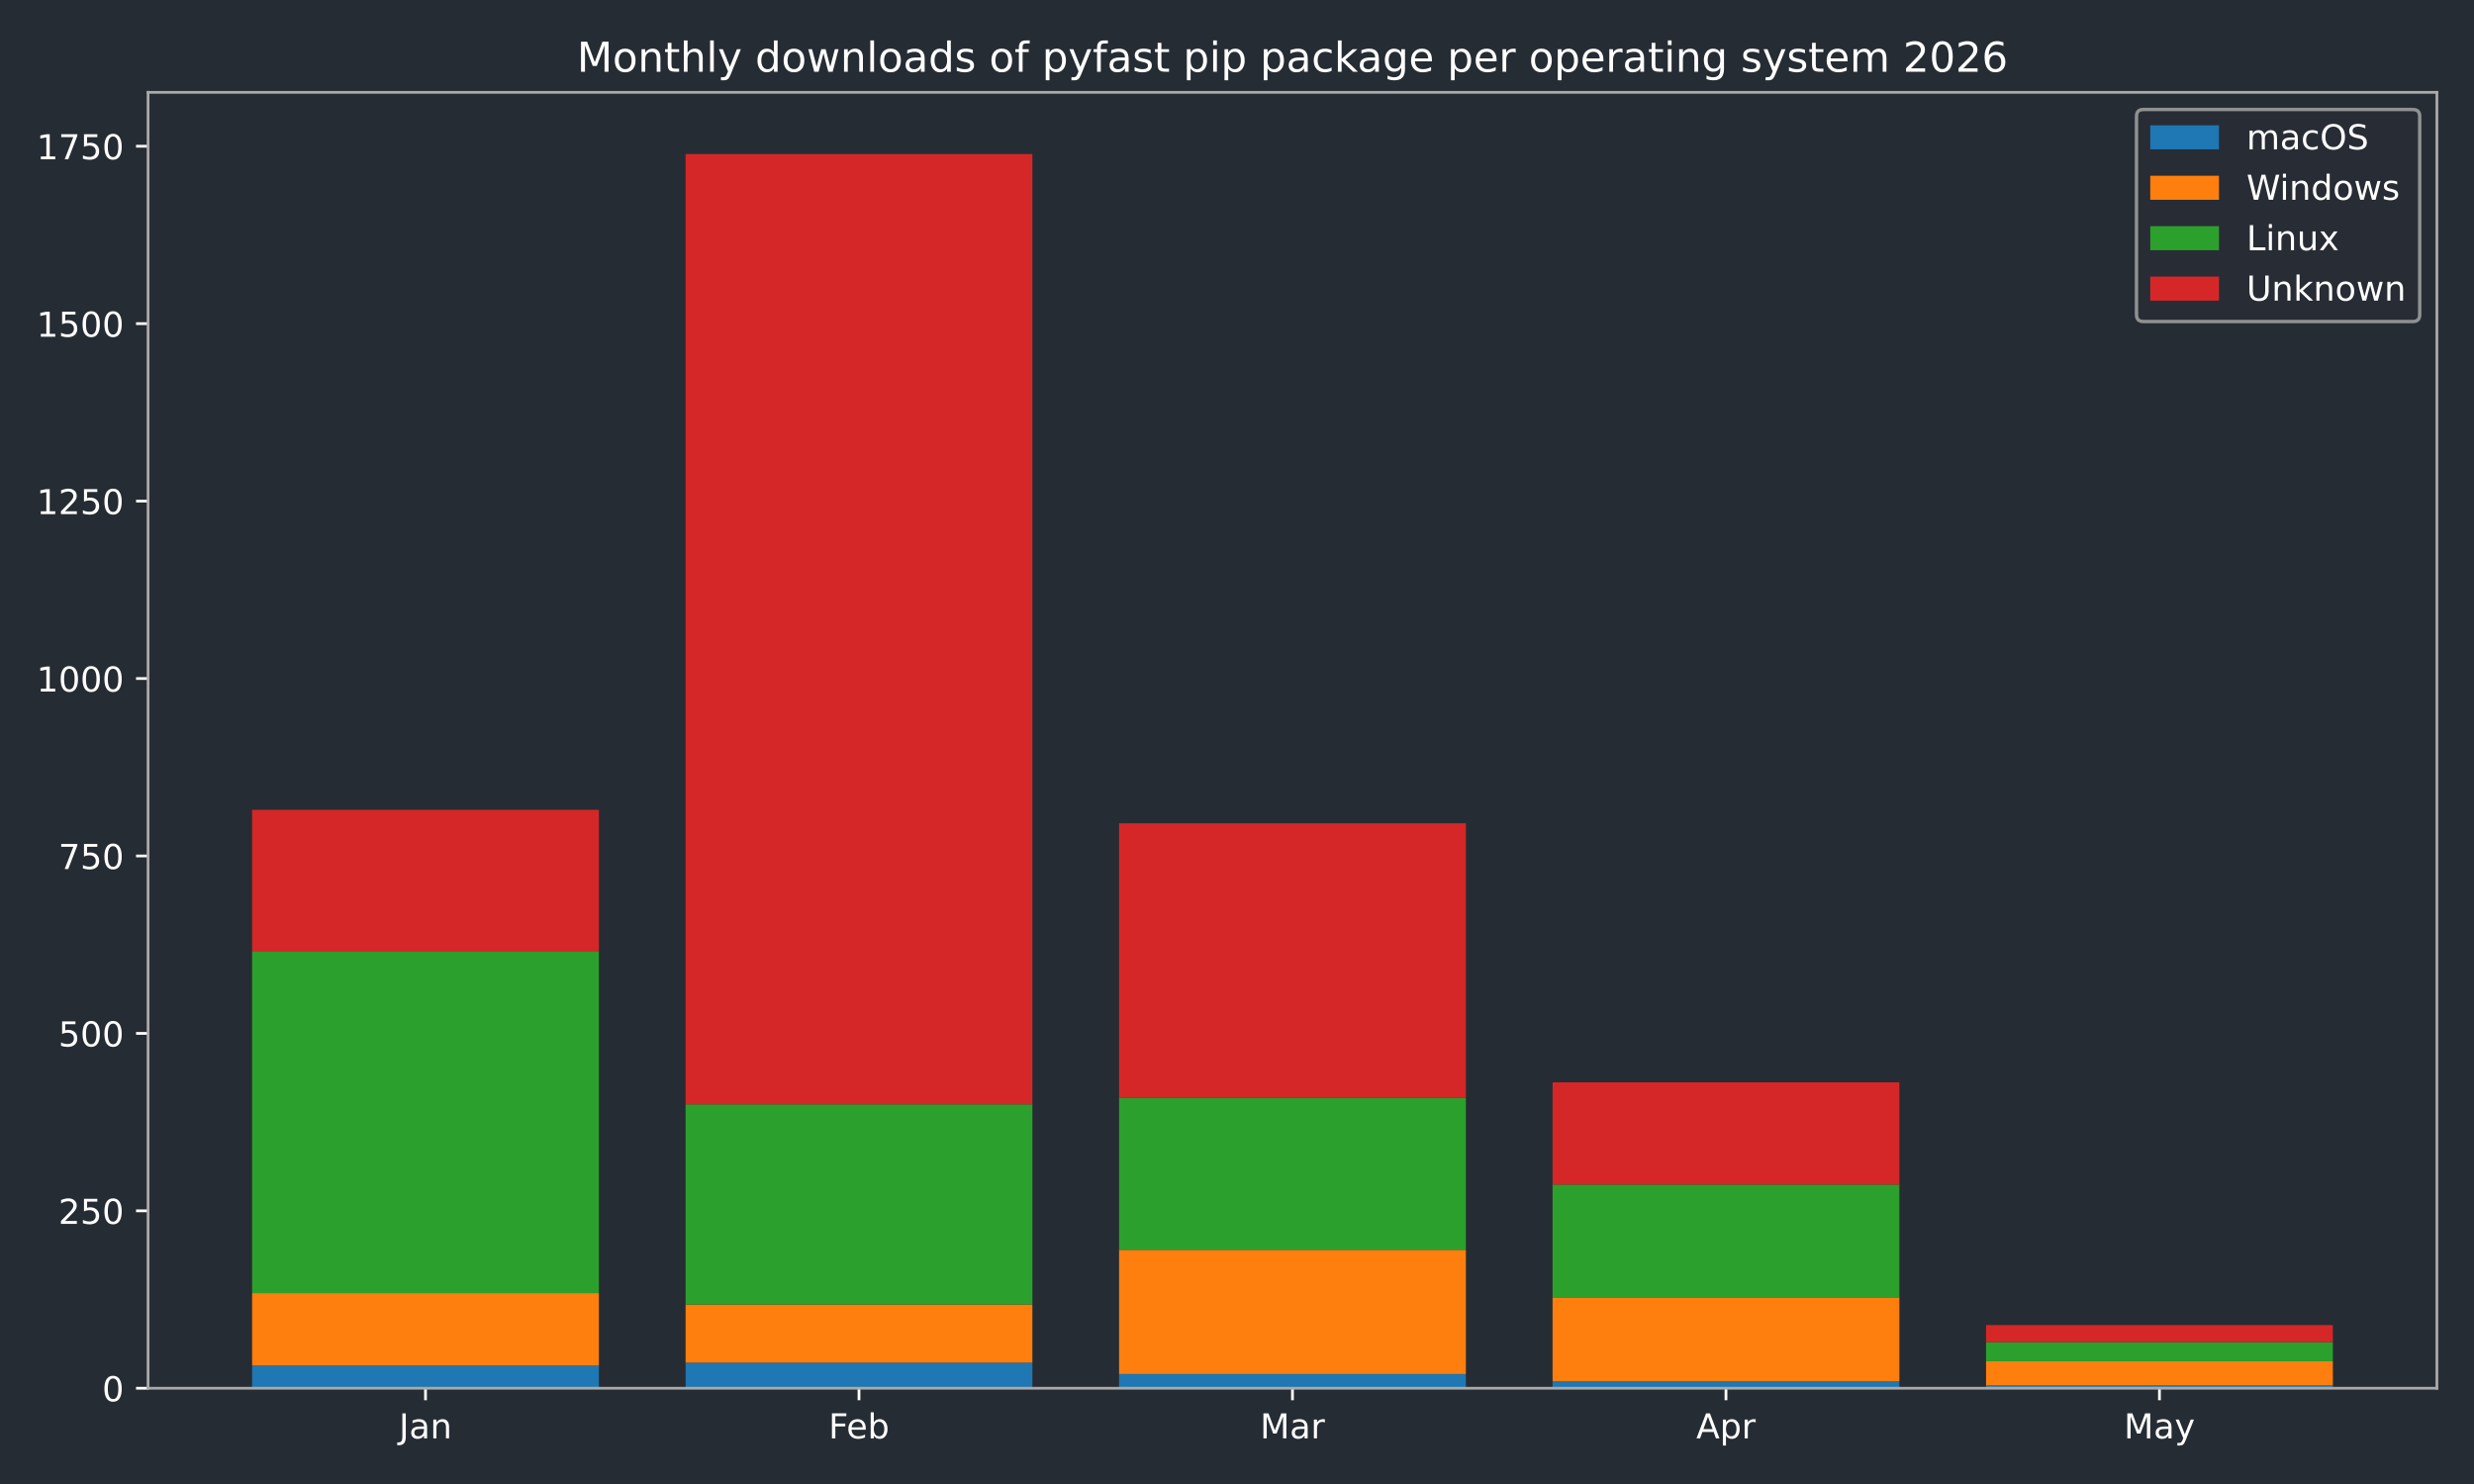
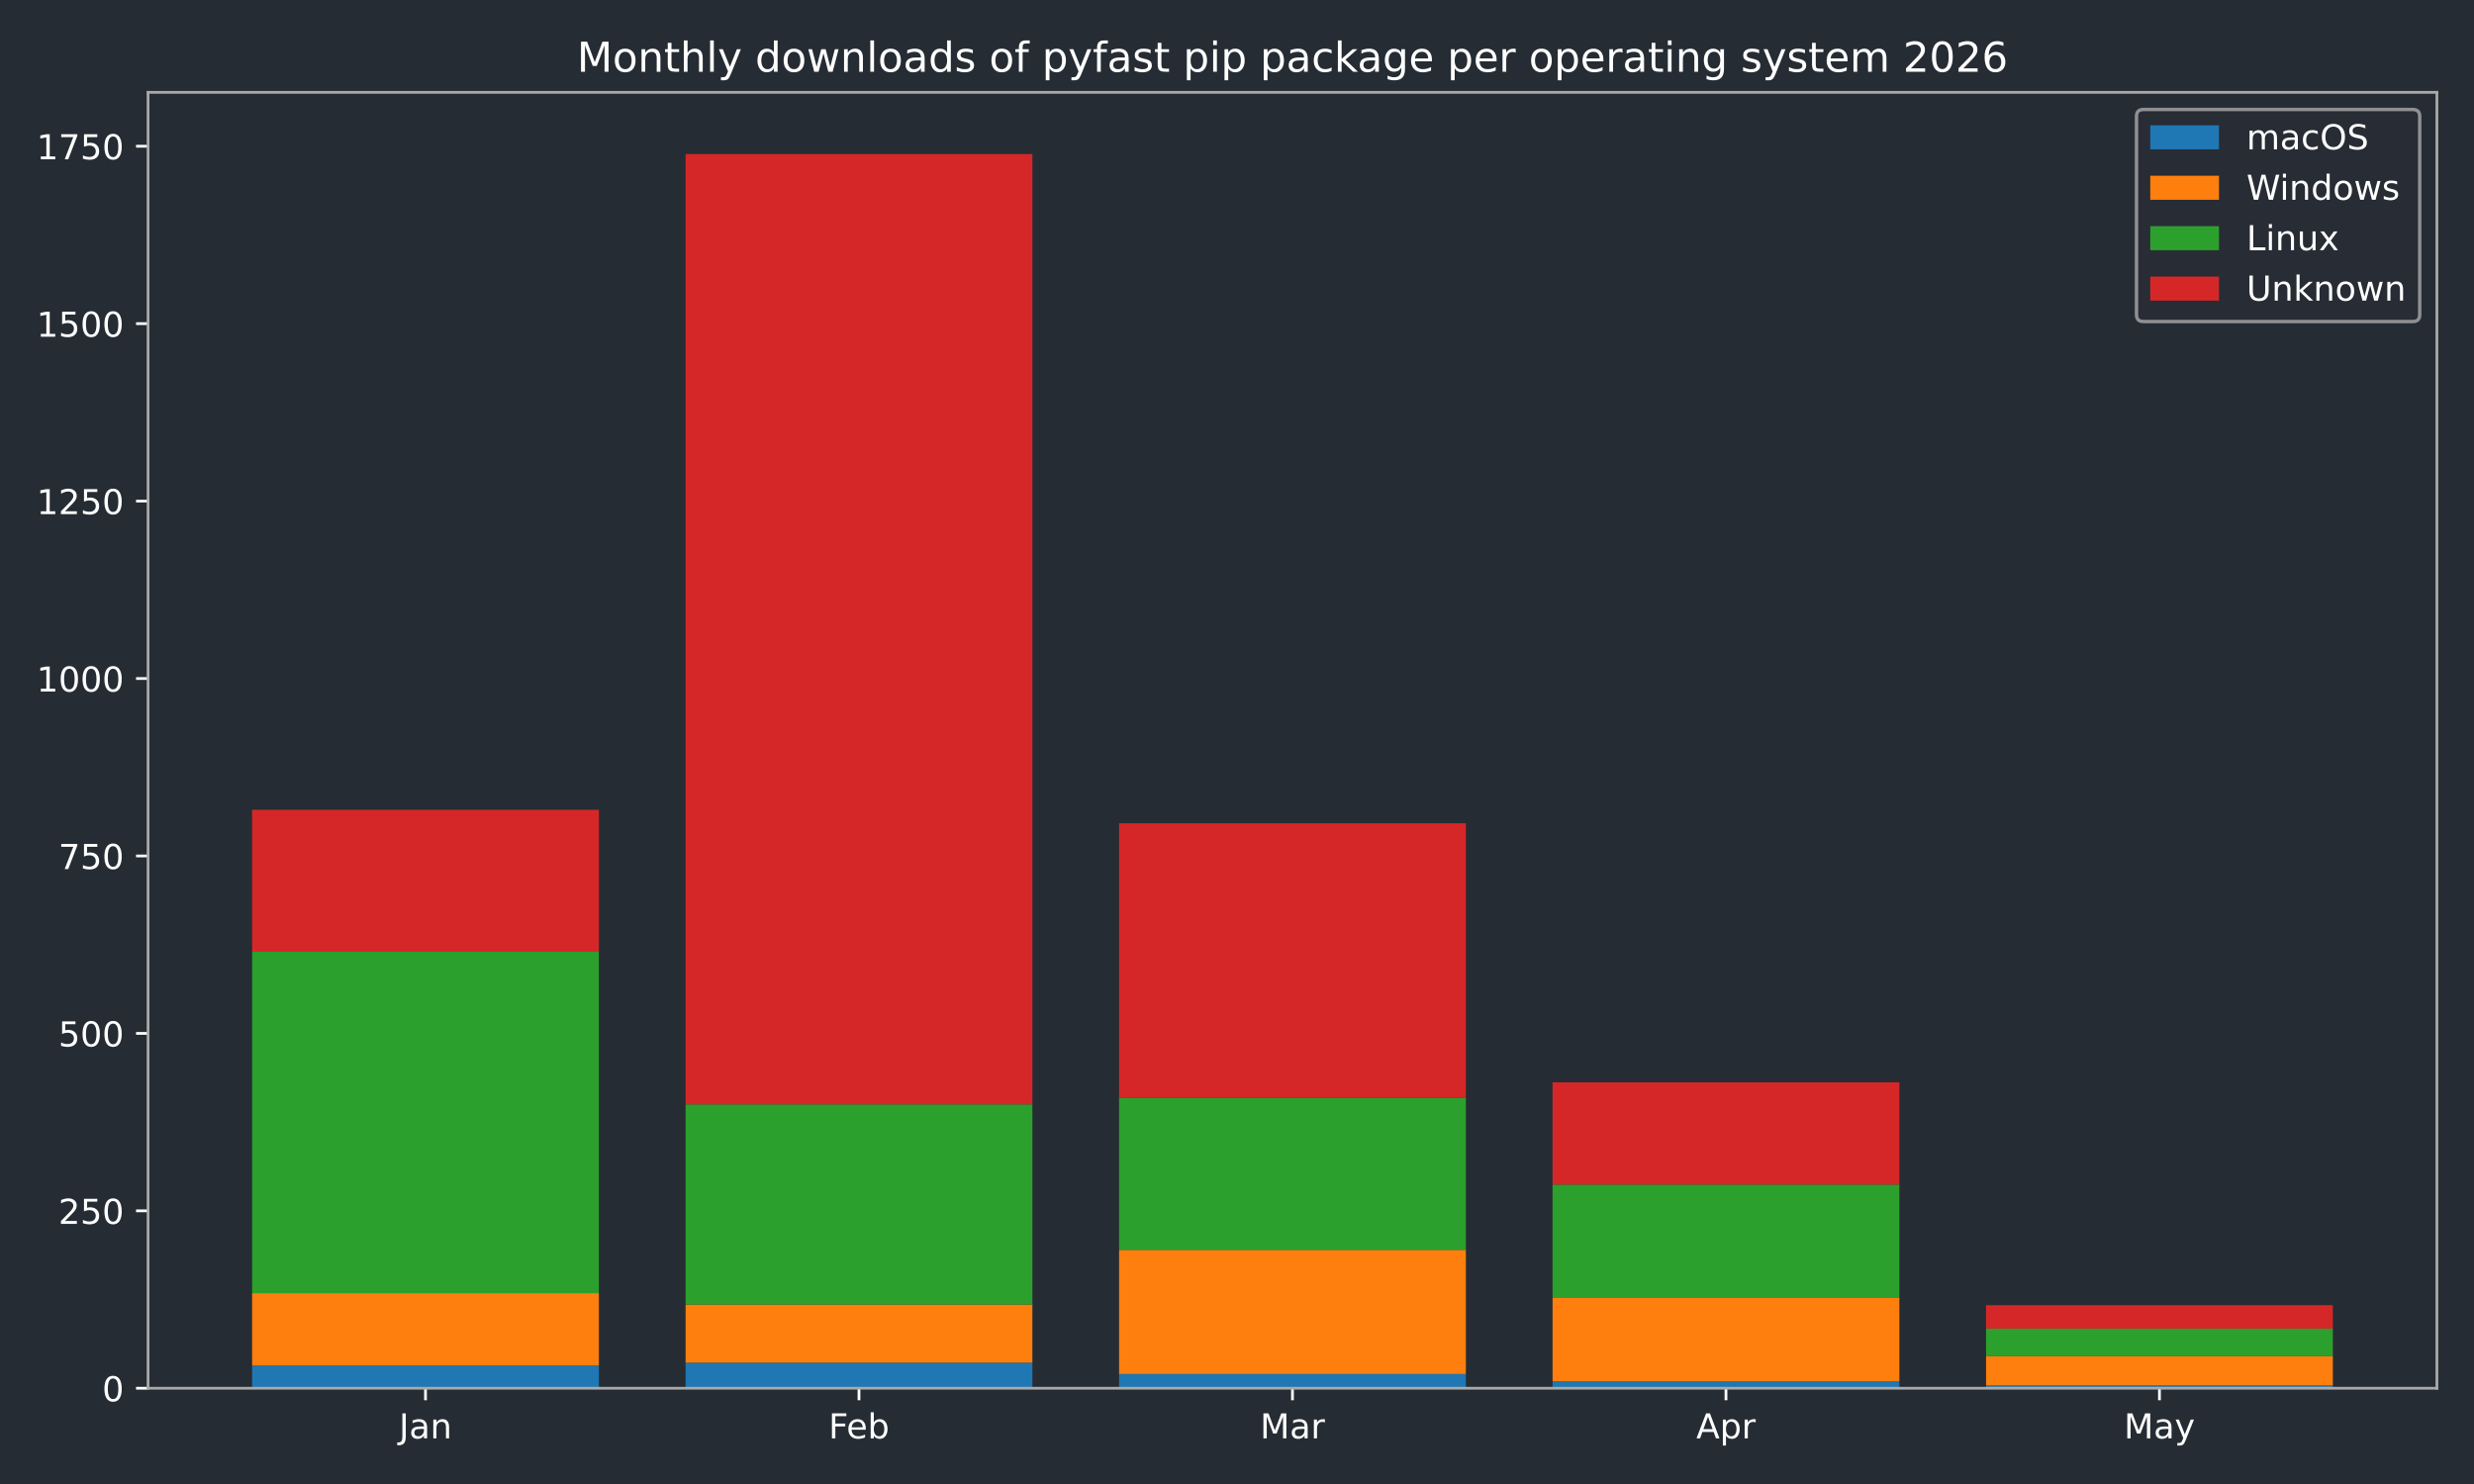
<svg xmlns="http://www.w3.org/2000/svg" xmlns:xlink="http://www.w3.org/1999/xlink" width="720pt" height="432pt" viewBox="0 0 720 432" version="1.1">
  <defs>
    <style type="text/css">*{stroke-linejoin: round; stroke-linecap: butt}</style>
  </defs>
  <g id="figure_1">
    <g id="patch_1">
      <path d="M 0 432  L 720 432  L 720 0  L 0 0  z " style="fill: #262c33" />
    </g>
    <g id="axes_1">
      <g id="patch_2">
        <path d="M 43.09 404.12  L 709.2 404.12  L 709.2 26.88  L 43.09 26.88  z " style="fill: #262c33" />
      </g>
      <g id="patch_3">
-         <path d="M 73.368 404.12  L 174.293 404.12  L 174.293 397.509  L 73.368 397.509  z " clip-path="url(#p6157ce2c75)" style="fill: #1f77b4" />
+         <path d="M 73.368 404.12  L 174.293 404.12  L 174.293 397.509  L 73.368 397.509  z " clip-path="url(#p2e9dd5f248)" style="fill: #1f77b4" />
      </g>
      <g id="patch_4">
-         <path d="M 199.525 404.12  L 300.451 404.12  L 300.451 396.682  L 199.525 396.682  z " clip-path="url(#p6157ce2c75)" style="fill: #1f77b4" />
+         <path d="M 199.525 404.12  L 300.451 404.12  L 300.451 396.682  L 199.525 396.682  z " clip-path="url(#p2e9dd5f248)" style="fill: #1f77b4" />
      </g>
      <g id="patch_5">
-         <path d="M 325.682 404.12  L 426.608 404.12  L 426.608 399.988  L 325.682 399.988  z " clip-path="url(#p6157ce2c75)" style="fill: #1f77b4" />
+         <path d="M 325.682 404.12  L 426.608 404.12  L 426.608 399.988  L 325.682 399.988  z " clip-path="url(#p2e9dd5f248)" style="fill: #1f77b4" />
      </g>
      <g id="patch_6">
-         <path d="M 451.839 404.12  L 552.765 404.12  L 552.765 402.054  L 451.839 402.054  z " clip-path="url(#p6157ce2c75)" style="fill: #1f77b4" />
+         <path d="M 451.839 404.12  L 552.765 404.12  L 552.765 402.054  L 451.839 402.054  z " clip-path="url(#p2e9dd5f248)" style="fill: #1f77b4" />
      </g>
      <g id="patch_7">
-         <path d="M 577.997 404.12  L 678.922 404.12  L 678.922 403.294  L 577.997 403.294  z " clip-path="url(#p6157ce2c75)" style="fill: #1f77b4" />
+         <path d="M 577.997 404.12  L 678.922 404.12  L 678.922 403.294  L 577.997 403.294  z " clip-path="url(#p2e9dd5f248)" style="fill: #1f77b4" />
      </g>
      <g id="patch_8">
-         <path d="M 73.368 397.509  L 174.293 397.509  L 174.293 376.436  L 73.368 376.436  z " clip-path="url(#p6157ce2c75)" style="fill: #ff7f0e" />
+         <path d="M 73.368 397.509  L 174.293 397.509  L 174.293 376.436  L 73.368 376.436  z " clip-path="url(#p2e9dd5f248)" style="fill: #ff7f0e" />
      </g>
      <g id="patch_9">
-         <path d="M 199.525 396.682  L 300.451 396.682  L 300.451 379.741  L 199.525 379.741  z " clip-path="url(#p6157ce2c75)" style="fill: #ff7f0e" />
+         <path d="M 199.525 396.682  L 300.451 396.682  L 300.451 379.741  L 199.525 379.741  z " clip-path="url(#p2e9dd5f248)" style="fill: #ff7f0e" />
      </g>
      <g id="patch_10">
-         <path d="M 325.682 399.988  L 426.608 399.988  L 426.608 363.833  L 325.682 363.833  z " clip-path="url(#p6157ce2c75)" style="fill: #ff7f0e" />
+         <path d="M 325.682 399.988  L 426.608 399.988  L 426.608 363.833  L 325.682 363.833  z " clip-path="url(#p2e9dd5f248)" style="fill: #ff7f0e" />
      </g>
      <g id="patch_11">
-         <path d="M 451.839 402.054  L 552.765 402.054  L 552.765 377.675  L 451.839 377.675  z " clip-path="url(#p6157ce2c75)" style="fill: #ff7f0e" />
+         <path d="M 451.839 402.054  L 552.765 402.054  L 552.765 377.675  L 451.839 377.675  z " clip-path="url(#p2e9dd5f248)" style="fill: #ff7f0e" />
      </g>
      <g id="patch_12">
-         <path d="M 577.997 403.294  L 678.922 403.294  L 678.922 396.269  L 577.997 396.269  z " clip-path="url(#p6157ce2c75)" style="fill: #ff7f0e" />
+         <path d="M 577.997 403.294  L 678.922 403.294  L 678.922 394.823  L 577.997 394.823  z " clip-path="url(#p2e9dd5f248)" style="fill: #ff7f0e" />
      </g>
      <g id="patch_13">
-         <path d="M 73.368 376.436  L 174.293 376.436  L 174.293 277.061  L 73.368 277.061  z " clip-path="url(#p6157ce2c75)" style="fill: #2ca02c" />
+         <path d="M 73.368 376.436  L 174.293 376.436  L 174.293 277.061  L 73.368 277.061  z " clip-path="url(#p2e9dd5f248)" style="fill: #2ca02c" />
      </g>
      <g id="patch_14">
-         <path d="M 199.525 379.741  L 300.451 379.741  L 300.451 321.48  L 199.525 321.48  z " clip-path="url(#p6157ce2c75)" style="fill: #2ca02c" />
+         <path d="M 199.525 379.741  L 300.451 379.741  L 300.451 321.48  L 199.525 321.48  z " clip-path="url(#p2e9dd5f248)" style="fill: #2ca02c" />
      </g>
      <g id="patch_15">
-         <path d="M 325.682 363.833  L 426.608 363.833  L 426.608 319.621  L 325.682 319.621  z " clip-path="url(#p6157ce2c75)" style="fill: #2ca02c" />
+         <path d="M 325.682 363.833  L 426.608 363.833  L 426.608 319.621  L 325.682 319.621  z " clip-path="url(#p2e9dd5f248)" style="fill: #2ca02c" />
      </g>
      <g id="patch_16">
-         <path d="M 451.839 377.675  L 552.765 377.675  L 552.765 344.826  L 451.839 344.826  z " clip-path="url(#p6157ce2c75)" style="fill: #2ca02c" />
+         <path d="M 451.839 377.675  L 552.765 377.675  L 552.765 344.826  L 451.839 344.826  z " clip-path="url(#p2e9dd5f248)" style="fill: #2ca02c" />
      </g>
      <g id="patch_17">
-         <path d="M 577.997 396.269  L 678.922 396.269  L 678.922 390.691  L 577.997 390.691  z " clip-path="url(#p6157ce2c75)" style="fill: #2ca02c" />
+         <path d="M 577.997 394.823  L 678.922 394.823  L 678.922 386.766  L 577.997 386.766  z " clip-path="url(#p2e9dd5f248)" style="fill: #2ca02c" />
      </g>
      <g id="patch_18">
-         <path d="M 73.368 277.061  L 174.293 277.061  L 174.293 235.742  L 73.368 235.742  z " clip-path="url(#p6157ce2c75)" style="fill: #d62728" />
+         <path d="M 73.368 277.061  L 174.293 277.061  L 174.293 235.742  L 73.368 235.742  z " clip-path="url(#p2e9dd5f248)" style="fill: #d62728" />
      </g>
      <g id="patch_19">
-         <path d="M 199.525 321.48  L 300.451 321.48  L 300.451 44.844  L 199.525 44.844  z " clip-path="url(#p6157ce2c75)" style="fill: #d62728" />
+         <path d="M 199.525 321.48  L 300.451 321.48  L 300.451 44.844  L 199.525 44.844  z " clip-path="url(#p2e9dd5f248)" style="fill: #d62728" />
      </g>
      <g id="patch_20">
-         <path d="M 325.682 319.621  L 426.608 319.621  L 426.608 239.667  L 325.682 239.667  z " clip-path="url(#p6157ce2c75)" style="fill: #d62728" />
+         <path d="M 325.682 319.621  L 426.608 319.621  L 426.608 239.667  L 325.682 239.667  z " clip-path="url(#p2e9dd5f248)" style="fill: #d62728" />
      </g>
      <g id="patch_21">
-         <path d="M 451.839 344.826  L 552.765 344.826  L 552.765 315.076  L 451.839 315.076  z " clip-path="url(#p6157ce2c75)" style="fill: #d62728" />
+         <path d="M 451.839 344.826  L 552.765 344.826  L 552.765 315.076  L 451.839 315.076  z " clip-path="url(#p2e9dd5f248)" style="fill: #d62728" />
      </g>
      <g id="patch_22">
-         <path d="M 577.997 390.691  L 678.922 390.691  L 678.922 385.733  L 577.997 385.733  z " clip-path="url(#p6157ce2c75)" style="fill: #d62728" />
+         <path d="M 577.997 386.766  L 678.922 386.766  L 678.922 379.948  L 577.997 379.948  z " clip-path="url(#p2e9dd5f248)" style="fill: #d62728" />
      </g>
      <g id="matplotlib.axis_1">
        <g id="xtick_1">
          <g id="line2d_1">
            <defs>
-               <path id="m910491a4fc" d="M 0 0  L 0 3.5  " style="stroke: #ffffff; stroke-width: 0.8" />
-             </defs>
-             <g>
-               <use xlink:href="#m910491a4fc" x="123.831" y="404.12" style="fill: #ffffff; stroke: #ffffff; stroke-width: 0.8" />
+               <path id="mf814c945b5" d="M 0 0  L 0 3.5  " style="stroke: #ffffff; stroke-width: 0.8" />
+             </defs>
+             <g>
+               <use xlink:href="#mf814c945b5" x="123.831" y="404.12" style="fill: #ffffff; stroke: #ffffff; stroke-width: 0.8" />
            </g>
          </g>
          <g id="text_1">
            <g style="fill: #ffffff" transform="translate(116.1228 418.7184) scale(0.1 -0.1)">
              <defs>
                <path id="DejaVuSans-4a" d="M 628 4666  L 1259 4666  L 1259 325  Q 1259 -519 939 -900  Q 619 -1281 -91 -1281  L -331 -1281  L -331 -750  L -134 -750  Q 284 -750 456 -515  Q 628 -281 628 325  L 628 4666  z " transform="scale(0.015625)" />
                <path id="DejaVuSans-61" d="M 2194 1759  Q 1497 1759 1228 1600  Q 959 1441 959 1056  Q 959 750 1161 570  Q 1363 391 1709 391  Q 2188 391 2477 730  Q 2766 1069 2766 1631  L 2766 1759  L 2194 1759  z M 3341 1997  L 3341 0  L 2766 0  L 2766 531  Q 2569 213 2275 61  Q 1981 -91 1556 -91  Q 1019 -91 701 211  Q 384 513 384 1019  Q 384 1609 779 1909  Q 1175 2209 1959 2209  L 2766 2209  L 2766 2266  Q 2766 2663 2505 2880  Q 2244 3097 1772 3097  Q 1472 3097 1187 3025  Q 903 2953 641 2809  L 641 3341  Q 956 3463 1253 3523  Q 1550 3584 1831 3584  Q 2591 3584 2966 3190  Q 3341 2797 3341 1997  z " transform="scale(0.015625)" />
                <path id="DejaVuSans-6e" d="M 3513 2113  L 3513 0  L 2938 0  L 2938 2094  Q 2938 2591 2744 2837  Q 2550 3084 2163 3084  Q 1697 3084 1428 2787  Q 1159 2491 1159 1978  L 1159 0  L 581 0  L 581 3500  L 1159 3500  L 1159 2956  Q 1366 3272 1645 3428  Q 1925 3584 2291 3584  Q 2894 3584 3203 3211  Q 3513 2838 3513 2113  z " transform="scale(0.015625)" />
              </defs>
              <use xlink:href="#DejaVuSans-4a" />
              <use xlink:href="#DejaVuSans-61" transform="translate(29.49219 0)" />
              <use xlink:href="#DejaVuSans-6e" transform="translate(90.77148 0)" />
            </g>
          </g>
        </g>
        <g id="xtick_2">
          <g id="line2d_2">
            <g>
-               <use xlink:href="#m910491a4fc" x="249.988" y="404.12" style="fill: #ffffff; stroke: #ffffff; stroke-width: 0.8" />
+               <use xlink:href="#mf814c945b5" x="249.988" y="404.12" style="fill: #ffffff; stroke: #ffffff; stroke-width: 0.8" />
            </g>
          </g>
          <g id="text_2">
            <g style="fill: #ffffff" transform="translate(241.1362 418.7184) scale(0.1 -0.1)">
              <defs>
                <path id="DejaVuSans-46" d="M 628 4666  L 3309 4666  L 3309 4134  L 1259 4134  L 1259 2759  L 3109 2759  L 3109 2228  L 1259 2228  L 1259 0  L 628 0  L 628 4666  z " transform="scale(0.015625)" />
                <path id="DejaVuSans-65" d="M 3597 1894  L 3597 1613  L 953 1613  Q 991 1019 1311 708  Q 1631 397 2203 397  Q 2534 397 2845 478  Q 3156 559 3463 722  L 3463 178  Q 3153 47 2828 -22  Q 2503 -91 2169 -91  Q 1331 -91 842 396  Q 353 884 353 1716  Q 353 2575 817 3079  Q 1281 3584 2069 3584  Q 2775 3584 3186 3129  Q 3597 2675 3597 1894  z M 3022 2063  Q 3016 2534 2758 2815  Q 2500 3097 2075 3097  Q 1594 3097 1305 2825  Q 1016 2553 972 2059  L 3022 2063  z " transform="scale(0.015625)" />
                <path id="DejaVuSans-62" d="M 3116 1747  Q 3116 2381 2855 2742  Q 2594 3103 2138 3103  Q 1681 3103 1420 2742  Q 1159 2381 1159 1747  Q 1159 1113 1420 752  Q 1681 391 2138 391  Q 2594 391 2855 752  Q 3116 1113 3116 1747  z M 1159 2969  Q 1341 3281 1617 3432  Q 1894 3584 2278 3584  Q 2916 3584 3314 3078  Q 3713 2572 3713 1747  Q 3713 922 3314 415  Q 2916 -91 2278 -91  Q 1894 -91 1617 61  Q 1341 213 1159 525  L 1159 0  L 581 0  L 581 4863  L 1159 4863  L 1159 2969  z " transform="scale(0.015625)" />
              </defs>
              <use xlink:href="#DejaVuSans-46" />
              <use xlink:href="#DejaVuSans-65" transform="translate(52.01953 0)" />
              <use xlink:href="#DejaVuSans-62" transform="translate(113.543 0)" />
            </g>
          </g>
        </g>
        <g id="xtick_3">
          <g id="line2d_3">
            <g>
-               <use xlink:href="#m910491a4fc" x="376.145" y="404.12" style="fill: #ffffff; stroke: #ffffff; stroke-width: 0.8" />
+               <use xlink:href="#mf814c945b5" x="376.145" y="404.12" style="fill: #ffffff; stroke: #ffffff; stroke-width: 0.8" />
            </g>
          </g>
          <g id="text_3">
            <g style="fill: #ffffff" transform="translate(366.7114 418.7184) scale(0.1 -0.1)">
              <defs>
                <path id="DejaVuSans-4d" d="M 628 4666  L 1569 4666  L 2759 1491  L 3956 4666  L 4897 4666  L 4897 0  L 4281 0  L 4281 4097  L 3078 897  L 2444 897  L 1241 4097  L 1241 0  L 628 0  L 628 4666  z " transform="scale(0.015625)" />
                <path id="DejaVuSans-72" d="M 2631 2963  Q 2534 3019 2420 3045  Q 2306 3072 2169 3072  Q 1681 3072 1420 2755  Q 1159 2438 1159 1844  L 1159 0  L 581 0  L 581 3500  L 1159 3500  L 1159 2956  Q 1341 3275 1631 3429  Q 1922 3584 2338 3584  Q 2397 3584 2469 3576  Q 2541 3569 2628 3553  L 2631 2963  z " transform="scale(0.015625)" />
              </defs>
              <use xlink:href="#DejaVuSans-4d" />
              <use xlink:href="#DejaVuSans-61" transform="translate(86.2793 0)" />
              <use xlink:href="#DejaVuSans-72" transform="translate(147.5586 0)" />
            </g>
          </g>
        </g>
        <g id="xtick_4">
          <g id="line2d_4">
            <g>
-               <use xlink:href="#m910491a4fc" x="502.302" y="404.12" style="fill: #ffffff; stroke: #ffffff; stroke-width: 0.8" />
+               <use xlink:href="#mf814c945b5" x="502.302" y="404.12" style="fill: #ffffff; stroke: #ffffff; stroke-width: 0.8" />
            </g>
          </g>
          <g id="text_4">
            <g style="fill: #ffffff" transform="translate(493.6522 418.7184) scale(0.1 -0.1)">
              <defs>
                <path id="DejaVuSans-41" d="M 2188 4044  L 1331 1722  L 3047 1722  L 2188 4044  z M 1831 4666  L 2547 4666  L 4325 0  L 3669 0  L 3244 1197  L 1141 1197  L 716 0  L 50 0  L 1831 4666  z " transform="scale(0.015625)" />
                <path id="DejaVuSans-70" d="M 1159 525  L 1159 -1331  L 581 -1331  L 581 3500  L 1159 3500  L 1159 2969  Q 1341 3281 1617 3432  Q 1894 3584 2278 3584  Q 2916 3584 3314 3078  Q 3713 2572 3713 1747  Q 3713 922 3314 415  Q 2916 -91 2278 -91  Q 1894 -91 1617 61  Q 1341 213 1159 525  z M 3116 1747  Q 3116 2381 2855 2742  Q 2594 3103 2138 3103  Q 1681 3103 1420 2742  Q 1159 2381 1159 1747  Q 1159 1113 1420 752  Q 1681 391 2138 391  Q 2594 391 2855 752  Q 3116 1113 3116 1747  z " transform="scale(0.015625)" />
              </defs>
              <use xlink:href="#DejaVuSans-41" />
              <use xlink:href="#DejaVuSans-70" transform="translate(68.4082 0)" />
              <use xlink:href="#DejaVuSans-72" transform="translate(131.8848 0)" />
            </g>
          </g>
        </g>
        <g id="xtick_5">
          <g id="line2d_5">
            <g>
-               <use xlink:href="#m910491a4fc" x="628.459" y="404.12" style="fill: #ffffff; stroke: #ffffff; stroke-width: 0.8" />
+               <use xlink:href="#mf814c945b5" x="628.459" y="404.12" style="fill: #ffffff; stroke: #ffffff; stroke-width: 0.8" />
            </g>
          </g>
          <g id="text_5">
            <g style="fill: #ffffff" transform="translate(618.1219 418.7184) scale(0.1 -0.1)">
              <defs>
                <path id="DejaVuSans-79" d="M 2059 -325  Q 1816 -950 1584 -1140  Q 1353 -1331 966 -1331  L 506 -1331  L 506 -850  L 844 -850  Q 1081 -850 1212 -737  Q 1344 -625 1503 -206  L 1606 56  L 191 3500  L 800 3500  L 1894 763  L 2988 3500  L 3597 3500  L 2059 -325  z " transform="scale(0.015625)" />
              </defs>
              <use xlink:href="#DejaVuSans-4d" />
              <use xlink:href="#DejaVuSans-61" transform="translate(86.2793 0)" />
              <use xlink:href="#DejaVuSans-79" transform="translate(147.5586 0)" />
            </g>
          </g>
        </g>
      </g>
      <g id="matplotlib.axis_2">
        <g id="ytick_1">
          <g id="line2d_6">
            <defs>
-               <path id="m1801e07ecd" d="M 0 0  L -3.5 0  " style="stroke: #ffffff; stroke-width: 0.8" />
-             </defs>
-             <g>
-               <use xlink:href="#m1801e07ecd" x="43.09" y="404.12" style="fill: #ffffff; stroke: #ffffff; stroke-width: 0.8" />
+               <path id="m5d09ad03c1" d="M 0 0  L -3.5 0  " style="stroke: #ffffff; stroke-width: 0.8" />
+             </defs>
+             <g>
+               <use xlink:href="#m5d09ad03c1" x="43.09" y="404.12" style="fill: #ffffff; stroke: #ffffff; stroke-width: 0.8" />
            </g>
          </g>
          <g id="text_6">
            <g style="fill: #ffffff" transform="translate(29.7275 407.9192) scale(0.1 -0.1)">
              <defs>
                <path id="DejaVuSans-30" d="M 2034 4250  Q 1547 4250 1301 3770  Q 1056 3291 1056 2328  Q 1056 1369 1301 889  Q 1547 409 2034 409  Q 2525 409 2770 889  Q 3016 1369 3016 2328  Q 3016 3291 2770 3770  Q 2525 4250 2034 4250  z M 2034 4750  Q 2819 4750 3233 4129  Q 3647 3509 3647 2328  Q 3647 1150 3233 529  Q 2819 -91 2034 -91  Q 1250 -91 836 529  Q 422 1150 422 2328  Q 422 3509 836 4129  Q 1250 4750 2034 4750  z " transform="scale(0.015625)" />
              </defs>
              <use xlink:href="#DejaVuSans-30" />
            </g>
          </g>
        </g>
        <g id="ytick_2">
          <g id="line2d_7">
            <g>
-               <use xlink:href="#m1801e07ecd" x="43.09" y="352.47" style="fill: #ffffff; stroke: #ffffff; stroke-width: 0.8" />
+               <use xlink:href="#m5d09ad03c1" x="43.09" y="352.47" style="fill: #ffffff; stroke: #ffffff; stroke-width: 0.8" />
            </g>
          </g>
          <g id="text_7">
            <g style="fill: #ffffff" transform="translate(17.0025 356.2694) scale(0.1 -0.1)">
              <defs>
                <path id="DejaVuSans-32" d="M 1228 531  L 3431 531  L 3431 0  L 469 0  L 469 531  Q 828 903 1448 1529  Q 2069 2156 2228 2338  Q 2531 2678 2651 2914  Q 2772 3150 2772 3378  Q 2772 3750 2511 3984  Q 2250 4219 1831 4219  Q 1534 4219 1204 4116  Q 875 4013 500 3803  L 500 4441  Q 881 4594 1212 4672  Q 1544 4750 1819 4750  Q 2544 4750 2975 4387  Q 3406 4025 3406 3419  Q 3406 3131 3298 2873  Q 3191 2616 2906 2266  Q 2828 2175 2409 1742  Q 1991 1309 1228 531  z " transform="scale(0.015625)" />
                <path id="DejaVuSans-35" d="M 691 4666  L 3169 4666  L 3169 4134  L 1269 4134  L 1269 2991  Q 1406 3038 1543 3061  Q 1681 3084 1819 3084  Q 2600 3084 3056 2656  Q 3513 2228 3513 1497  Q 3513 744 3044 326  Q 2575 -91 1722 -91  Q 1428 -91 1123 -41  Q 819 9 494 109  L 494 744  Q 775 591 1075 516  Q 1375 441 1709 441  Q 2250 441 2565 725  Q 2881 1009 2881 1497  Q 2881 1984 2565 2268  Q 2250 2553 1709 2553  Q 1456 2553 1204 2497  Q 953 2441 691 2322  L 691 4666  z " transform="scale(0.015625)" />
              </defs>
              <use xlink:href="#DejaVuSans-32" />
              <use xlink:href="#DejaVuSans-35" transform="translate(63.62305 0)" />
              <use xlink:href="#DejaVuSans-30" transform="translate(127.2461 0)" />
            </g>
          </g>
        </g>
        <g id="ytick_3">
          <g id="line2d_8">
            <g>
-               <use xlink:href="#m1801e07ecd" x="43.09" y="300.82" style="fill: #ffffff; stroke: #ffffff; stroke-width: 0.8" />
+               <use xlink:href="#m5d09ad03c1" x="43.09" y="300.82" style="fill: #ffffff; stroke: #ffffff; stroke-width: 0.8" />
            </g>
          </g>
          <g id="text_8">
            <g style="fill: #ffffff" transform="translate(17.0025 304.6196) scale(0.1 -0.1)">
              <use xlink:href="#DejaVuSans-35" />
              <use xlink:href="#DejaVuSans-30" transform="translate(63.62305 0)" />
              <use xlink:href="#DejaVuSans-30" transform="translate(127.2461 0)" />
            </g>
          </g>
        </g>
        <g id="ytick_4">
          <g id="line2d_9">
            <g>
-               <use xlink:href="#m1801e07ecd" x="43.09" y="249.171" style="fill: #ffffff; stroke: #ffffff; stroke-width: 0.8" />
+               <use xlink:href="#m5d09ad03c1" x="43.09" y="249.171" style="fill: #ffffff; stroke: #ffffff; stroke-width: 0.8" />
            </g>
          </g>
          <g id="text_9">
            <g style="fill: #ffffff" transform="translate(17.0025 252.9697) scale(0.1 -0.1)">
              <defs>
                <path id="DejaVuSans-37" d="M 525 4666  L 3525 4666  L 3525 4397  L 1831 0  L 1172 0  L 2766 4134  L 525 4134  L 525 4666  z " transform="scale(0.015625)" />
              </defs>
              <use xlink:href="#DejaVuSans-37" />
              <use xlink:href="#DejaVuSans-35" transform="translate(63.62305 0)" />
              <use xlink:href="#DejaVuSans-30" transform="translate(127.2461 0)" />
            </g>
          </g>
        </g>
        <g id="ytick_5">
          <g id="line2d_10">
            <g>
-               <use xlink:href="#m1801e07ecd" x="43.09" y="197.521" style="fill: #ffffff; stroke: #ffffff; stroke-width: 0.8" />
+               <use xlink:href="#m5d09ad03c1" x="43.09" y="197.521" style="fill: #ffffff; stroke: #ffffff; stroke-width: 0.8" />
            </g>
          </g>
          <g id="text_10">
            <g style="fill: #ffffff" transform="translate(10.64 201.3199) scale(0.1 -0.1)">
              <defs>
                <path id="DejaVuSans-31" d="M 794 531  L 1825 531  L 1825 4091  L 703 3866  L 703 4441  L 1819 4666  L 2450 4666  L 2450 531  L 3481 531  L 3481 0  L 794 0  L 794 531  z " transform="scale(0.015625)" />
              </defs>
              <use xlink:href="#DejaVuSans-31" />
              <use xlink:href="#DejaVuSans-30" transform="translate(63.62305 0)" />
              <use xlink:href="#DejaVuSans-30" transform="translate(127.2461 0)" />
              <use xlink:href="#DejaVuSans-30" transform="translate(190.8691 0)" />
            </g>
          </g>
        </g>
        <g id="ytick_6">
          <g id="line2d_11">
            <g>
-               <use xlink:href="#m1801e07ecd" x="43.09" y="145.871" style="fill: #ffffff; stroke: #ffffff; stroke-width: 0.8" />
+               <use xlink:href="#m5d09ad03c1" x="43.09" y="145.871" style="fill: #ffffff; stroke: #ffffff; stroke-width: 0.8" />
            </g>
          </g>
          <g id="text_11">
            <g style="fill: #ffffff" transform="translate(10.64 149.6701) scale(0.1 -0.1)">
              <use xlink:href="#DejaVuSans-31" />
              <use xlink:href="#DejaVuSans-32" transform="translate(63.62305 0)" />
              <use xlink:href="#DejaVuSans-35" transform="translate(127.2461 0)" />
              <use xlink:href="#DejaVuSans-30" transform="translate(190.8691 0)" />
            </g>
          </g>
        </g>
        <g id="ytick_7">
          <g id="line2d_12">
            <g>
-               <use xlink:href="#m1801e07ecd" x="43.09" y="94.221" style="fill: #ffffff; stroke: #ffffff; stroke-width: 0.8" />
+               <use xlink:href="#m5d09ad03c1" x="43.09" y="94.221" style="fill: #ffffff; stroke: #ffffff; stroke-width: 0.8" />
            </g>
          </g>
          <g id="text_12">
            <g style="fill: #ffffff" transform="translate(10.64 98.02026) scale(0.1 -0.1)">
              <use xlink:href="#DejaVuSans-31" />
              <use xlink:href="#DejaVuSans-35" transform="translate(63.62305 0)" />
              <use xlink:href="#DejaVuSans-30" transform="translate(127.2461 0)" />
              <use xlink:href="#DejaVuSans-30" transform="translate(190.8691 0)" />
            </g>
          </g>
        </g>
        <g id="ytick_8">
          <g id="line2d_13">
            <g>
-               <use xlink:href="#m1801e07ecd" x="43.09" y="42.571" style="fill: #ffffff; stroke: #ffffff; stroke-width: 0.8" />
+               <use xlink:href="#m5d09ad03c1" x="43.09" y="42.571" style="fill: #ffffff; stroke: #ffffff; stroke-width: 0.8" />
            </g>
          </g>
          <g id="text_13">
            <g style="fill: #ffffff" transform="translate(10.64 46.37044) scale(0.1 -0.1)">
              <use xlink:href="#DejaVuSans-31" />
              <use xlink:href="#DejaVuSans-37" transform="translate(63.62305 0)" />
              <use xlink:href="#DejaVuSans-35" transform="translate(127.2461 0)" />
              <use xlink:href="#DejaVuSans-30" transform="translate(190.8691 0)" />
            </g>
          </g>
        </g>
      </g>
      <g id="patch_23">
        <path d="M 43.09 404.12  L 43.09 26.88  " style="fill: none; stroke: #a9a9a9; stroke-width: 0.8; stroke-linejoin: miter; stroke-linecap: square" />
      </g>
      <g id="patch_24">
        <path d="M 709.2 404.12  L 709.2 26.88  " style="fill: none; stroke: #a9a9a9; stroke-width: 0.8; stroke-linejoin: miter; stroke-linecap: square" />
      </g>
      <g id="patch_25">
        <path d="M 43.09 404.12  L 709.2 404.12  " style="fill: none; stroke: #a9a9a9; stroke-width: 0.8; stroke-linejoin: miter; stroke-linecap: square" />
      </g>
      <g id="patch_26">
        <path d="M 43.09 26.88  L 709.2 26.88  " style="fill: none; stroke: #a9a9a9; stroke-width: 0.8; stroke-linejoin: miter; stroke-linecap: square" />
      </g>
      <g id="text_14">
        <g style="fill: #ffffff" transform="translate(167.9178 20.88) scale(0.12 -0.12)">
          <defs>
            <path id="DejaVuSans-6f" d="M 1959 3097  Q 1497 3097 1228 2736  Q 959 2375 959 1747  Q 959 1119 1226 758  Q 1494 397 1959 397  Q 2419 397 2687 759  Q 2956 1122 2956 1747  Q 2956 2369 2687 2733  Q 2419 3097 1959 3097  z M 1959 3584  Q 2709 3584 3137 3096  Q 3566 2609 3566 1747  Q 3566 888 3137 398  Q 2709 -91 1959 -91  Q 1206 -91 779 398  Q 353 888 353 1747  Q 353 2609 779 3096  Q 1206 3584 1959 3584  z " transform="scale(0.015625)" />
            <path id="DejaVuSans-74" d="M 1172 4494  L 1172 3500  L 2356 3500  L 2356 3053  L 1172 3053  L 1172 1153  Q 1172 725 1289 603  Q 1406 481 1766 481  L 2356 481  L 2356 0  L 1766 0  Q 1100 0 847 248  Q 594 497 594 1153  L 594 3053  L 172 3053  L 172 3500  L 594 3500  L 594 4494  L 1172 4494  z " transform="scale(0.015625)" />
            <path id="DejaVuSans-68" d="M 3513 2113  L 3513 0  L 2938 0  L 2938 2094  Q 2938 2591 2744 2837  Q 2550 3084 2163 3084  Q 1697 3084 1428 2787  Q 1159 2491 1159 1978  L 1159 0  L 581 0  L 581 4863  L 1159 4863  L 1159 2956  Q 1366 3272 1645 3428  Q 1925 3584 2291 3584  Q 2894 3584 3203 3211  Q 3513 2838 3513 2113  z " transform="scale(0.015625)" />
            <path id="DejaVuSans-6c" d="M 603 4863  L 1178 4863  L 1178 0  L 603 0  L 603 4863  z " transform="scale(0.015625)" />
            <path id="DejaVuSans-20" transform="scale(0.015625)" />
            <path id="DejaVuSans-64" d="M 2906 2969  L 2906 4863  L 3481 4863  L 3481 0  L 2906 0  L 2906 525  Q 2725 213 2448 61  Q 2172 -91 1784 -91  Q 1150 -91 751 415  Q 353 922 353 1747  Q 353 2572 751 3078  Q 1150 3584 1784 3584  Q 2172 3584 2448 3432  Q 2725 3281 2906 2969  z M 947 1747  Q 947 1113 1208 752  Q 1469 391 1925 391  Q 2381 391 2643 752  Q 2906 1113 2906 1747  Q 2906 2381 2643 2742  Q 2381 3103 1925 3103  Q 1469 3103 1208 2742  Q 947 2381 947 1747  z " transform="scale(0.015625)" />
            <path id="DejaVuSans-77" d="M 269 3500  L 844 3500  L 1563 769  L 2278 3500  L 2956 3500  L 3675 769  L 4391 3500  L 4966 3500  L 4050 0  L 3372 0  L 2619 2869  L 1863 0  L 1184 0  L 269 3500  z " transform="scale(0.015625)" />
            <path id="DejaVuSans-73" d="M 2834 3397  L 2834 2853  Q 2591 2978 2328 3040  Q 2066 3103 1784 3103  Q 1356 3103 1142 2972  Q 928 2841 928 2578  Q 928 2378 1081 2264  Q 1234 2150 1697 2047  L 1894 2003  Q 2506 1872 2764 1633  Q 3022 1394 3022 966  Q 3022 478 2636 193  Q 2250 -91 1575 -91  Q 1294 -91 989 -36  Q 684 19 347 128  L 347 722  Q 666 556 975 473  Q 1284 391 1588 391  Q 1994 391 2212 530  Q 2431 669 2431 922  Q 2431 1156 2273 1281  Q 2116 1406 1581 1522  L 1381 1569  Q 847 1681 609 1914  Q 372 2147 372 2553  Q 372 3047 722 3315  Q 1072 3584 1716 3584  Q 2034 3584 2315 3537  Q 2597 3491 2834 3397  z " transform="scale(0.015625)" />
            <path id="DejaVuSans-66" d="M 2375 4863  L 2375 4384  L 1825 4384  Q 1516 4384 1395 4259  Q 1275 4134 1275 3809  L 1275 3500  L 2222 3500  L 2222 3053  L 1275 3053  L 1275 0  L 697 0  L 697 3053  L 147 3053  L 147 3500  L 697 3500  L 697 3744  Q 697 4328 969 4595  Q 1241 4863 1831 4863  L 2375 4863  z " transform="scale(0.015625)" />
            <path id="DejaVuSans-69" d="M 603 3500  L 1178 3500  L 1178 0  L 603 0  L 603 3500  z M 603 4863  L 1178 4863  L 1178 4134  L 603 4134  L 603 4863  z " transform="scale(0.015625)" />
            <path id="DejaVuSans-63" d="M 3122 3366  L 3122 2828  Q 2878 2963 2633 3030  Q 2388 3097 2138 3097  Q 1578 3097 1268 2742  Q 959 2388 959 1747  Q 959 1106 1268 751  Q 1578 397 2138 397  Q 2388 397 2633 464  Q 2878 531 3122 666  L 3122 134  Q 2881 22 2623 -34  Q 2366 -91 2075 -91  Q 1284 -91 818 406  Q 353 903 353 1747  Q 353 2603 823 3093  Q 1294 3584 2113 3584  Q 2378 3584 2631 3529  Q 2884 3475 3122 3366  z " transform="scale(0.015625)" />
            <path id="DejaVuSans-6b" d="M 581 4863  L 1159 4863  L 1159 1991  L 2875 3500  L 3609 3500  L 1753 1863  L 3688 0  L 2938 0  L 1159 1709  L 1159 0  L 581 0  L 581 4863  z " transform="scale(0.015625)" />
            <path id="DejaVuSans-67" d="M 2906 1791  Q 2906 2416 2648 2759  Q 2391 3103 1925 3103  Q 1463 3103 1205 2759  Q 947 2416 947 1791  Q 947 1169 1205 825  Q 1463 481 1925 481  Q 2391 481 2648 825  Q 2906 1169 2906 1791  z M 3481 434  Q 3481 -459 3084 -895  Q 2688 -1331 1869 -1331  Q 1566 -1331 1297 -1286  Q 1028 -1241 775 -1147  L 775 -588  Q 1028 -725 1275 -790  Q 1522 -856 1778 -856  Q 2344 -856 2625 -561  Q 2906 -266 2906 331  L 2906 616  Q 2728 306 2450 153  Q 2172 0 1784 0  Q 1141 0 747 490  Q 353 981 353 1791  Q 353 2603 747 3093  Q 1141 3584 1784 3584  Q 2172 3584 2450 3431  Q 2728 3278 2906 2969  L 2906 3500  L 3481 3500  L 3481 434  z " transform="scale(0.015625)" />
            <path id="DejaVuSans-6d" d="M 3328 2828  Q 3544 3216 3844 3400  Q 4144 3584 4550 3584  Q 5097 3584 5394 3201  Q 5691 2819 5691 2113  L 5691 0  L 5113 0  L 5113 2094  Q 5113 2597 4934 2840  Q 4756 3084 4391 3084  Q 3944 3084 3684 2787  Q 3425 2491 3425 1978  L 3425 0  L 2847 0  L 2847 2094  Q 2847 2600 2669 2842  Q 2491 3084 2119 3084  Q 1678 3084 1418 2786  Q 1159 2488 1159 1978  L 1159 0  L 581 0  L 581 3500  L 1159 3500  L 1159 2956  Q 1356 3278 1631 3431  Q 1906 3584 2284 3584  Q 2666 3584 2933 3390  Q 3200 3197 3328 2828  z " transform="scale(0.015625)" />
            <path id="DejaVuSans-36" d="M 2113 2584  Q 1688 2584 1439 2293  Q 1191 2003 1191 1497  Q 1191 994 1439 701  Q 1688 409 2113 409  Q 2538 409 2786 701  Q 3034 994 3034 1497  Q 3034 2003 2786 2293  Q 2538 2584 2113 2584  z M 3366 4563  L 3366 3988  Q 3128 4100 2886 4159  Q 2644 4219 2406 4219  Q 1781 4219 1451 3797  Q 1122 3375 1075 2522  Q 1259 2794 1537 2939  Q 1816 3084 2150 3084  Q 2853 3084 3261 2657  Q 3669 2231 3669 1497  Q 3669 778 3244 343  Q 2819 -91 2113 -91  Q 1303 -91 875 529  Q 447 1150 447 2328  Q 447 3434 972 4092  Q 1497 4750 2381 4750  Q 2619 4750 2861 4703  Q 3103 4656 3366 4563  z " transform="scale(0.015625)" />
          </defs>
          <use xlink:href="#DejaVuSans-4d" />
          <use xlink:href="#DejaVuSans-6f" transform="translate(86.2793 0)" />
          <use xlink:href="#DejaVuSans-6e" transform="translate(147.4609 0)" />
          <use xlink:href="#DejaVuSans-74" transform="translate(210.8398 0)" />
          <use xlink:href="#DejaVuSans-68" transform="translate(250.0488 0)" />
          <use xlink:href="#DejaVuSans-6c" transform="translate(313.4277 0)" />
          <use xlink:href="#DejaVuSans-79" transform="translate(341.2109 0)" />
          <use xlink:href="#DejaVuSans-20" transform="translate(400.3906 0)" />
          <use xlink:href="#DejaVuSans-64" transform="translate(432.1777 0)" />
          <use xlink:href="#DejaVuSans-6f" transform="translate(495.6543 0)" />
          <use xlink:href="#DejaVuSans-77" transform="translate(556.8359 0)" />
          <use xlink:href="#DejaVuSans-6e" transform="translate(638.623 0)" />
          <use xlink:href="#DejaVuSans-6c" transform="translate(702.002 0)" />
          <use xlink:href="#DejaVuSans-6f" transform="translate(729.7852 0)" />
          <use xlink:href="#DejaVuSans-61" transform="translate(790.9668 0)" />
          <use xlink:href="#DejaVuSans-64" transform="translate(852.2461 0)" />
          <use xlink:href="#DejaVuSans-73" transform="translate(915.7227 0)" />
          <use xlink:href="#DejaVuSans-20" transform="translate(967.8223 0)" />
          <use xlink:href="#DejaVuSans-6f" transform="translate(999.6094 0)" />
          <use xlink:href="#DejaVuSans-66" transform="translate(1060.791 0)" />
          <use xlink:href="#DejaVuSans-20" transform="translate(1095.996 0)" />
          <use xlink:href="#DejaVuSans-70" transform="translate(1127.783 0)" />
          <use xlink:href="#DejaVuSans-79" transform="translate(1191.26 0)" />
          <use xlink:href="#DejaVuSans-66" transform="translate(1250.439 0)" />
          <use xlink:href="#DejaVuSans-61" transform="translate(1285.645 0)" />
          <use xlink:href="#DejaVuSans-73" transform="translate(1346.924 0)" />
          <use xlink:href="#DejaVuSans-74" transform="translate(1399.023 0)" />
          <use xlink:href="#DejaVuSans-20" transform="translate(1438.232 0)" />
          <use xlink:href="#DejaVuSans-70" transform="translate(1470.02 0)" />
          <use xlink:href="#DejaVuSans-69" transform="translate(1533.496 0)" />
          <use xlink:href="#DejaVuSans-70" transform="translate(1561.279 0)" />
          <use xlink:href="#DejaVuSans-20" transform="translate(1624.756 0)" />
          <use xlink:href="#DejaVuSans-70" transform="translate(1656.543 0)" />
          <use xlink:href="#DejaVuSans-61" transform="translate(1720.02 0)" />
          <use xlink:href="#DejaVuSans-63" transform="translate(1781.299 0)" />
          <use xlink:href="#DejaVuSans-6b" transform="translate(1836.279 0)" />
          <use xlink:href="#DejaVuSans-61" transform="translate(1892.439 0)" />
          <use xlink:href="#DejaVuSans-67" transform="translate(1953.719 0)" />
          <use xlink:href="#DejaVuSans-65" transform="translate(2017.195 0)" />
          <use xlink:href="#DejaVuSans-20" transform="translate(2078.719 0)" />
          <use xlink:href="#DejaVuSans-70" transform="translate(2110.506 0)" />
          <use xlink:href="#DejaVuSans-65" transform="translate(2173.982 0)" />
          <use xlink:href="#DejaVuSans-72" transform="translate(2235.506 0)" />
          <use xlink:href="#DejaVuSans-20" transform="translate(2276.619 0)" />
          <use xlink:href="#DejaVuSans-6f" transform="translate(2308.406 0)" />
          <use xlink:href="#DejaVuSans-70" transform="translate(2369.588 0)" />
          <use xlink:href="#DejaVuSans-65" transform="translate(2433.064 0)" />
          <use xlink:href="#DejaVuSans-72" transform="translate(2494.588 0)" />
          <use xlink:href="#DejaVuSans-61" transform="translate(2535.701 0)" />
          <use xlink:href="#DejaVuSans-74" transform="translate(2596.98 0)" />
          <use xlink:href="#DejaVuSans-69" transform="translate(2636.189 0)" />
          <use xlink:href="#DejaVuSans-6e" transform="translate(2663.973 0)" />
          <use xlink:href="#DejaVuSans-67" transform="translate(2727.352 0)" />
          <use xlink:href="#DejaVuSans-20" transform="translate(2790.828 0)" />
          <use xlink:href="#DejaVuSans-73" transform="translate(2822.615 0)" />
          <use xlink:href="#DejaVuSans-79" transform="translate(2874.715 0)" />
          <use xlink:href="#DejaVuSans-73" transform="translate(2933.895 0)" />
          <use xlink:href="#DejaVuSans-74" transform="translate(2985.994 0)" />
          <use xlink:href="#DejaVuSans-65" transform="translate(3025.203 0)" />
          <use xlink:href="#DejaVuSans-6d" transform="translate(3086.727 0)" />
          <use xlink:href="#DejaVuSans-20" transform="translate(3184.139 0)" />
          <use xlink:href="#DejaVuSans-32" transform="translate(3215.926 0)" />
          <use xlink:href="#DejaVuSans-30" transform="translate(3279.549 0)" />
          <use xlink:href="#DejaVuSans-32" transform="translate(3343.172 0)" />
          <use xlink:href="#DejaVuSans-36" transform="translate(3406.795 0)" />
        </g>
      </g>
      <g id="legend_1">
        <g id="patch_27">
          <path d="M 623.781 93.593  L 702.2 93.593  Q 704.2 93.593 704.2 91.593  L 704.2 33.88  Q 704.2 31.88 702.2 31.88  L 623.781 31.88  Q 621.781 31.88 621.781 33.88  L 621.781 91.593  Q 621.781 93.593 623.781 93.593  z " style="fill: #282c34; opacity: 0.8; stroke: #a9a9a9; stroke-linejoin: miter" />
        </g>
        <g id="patch_28">
          <path d="M 625.781 43.478  L 645.781 43.478  L 645.781 36.478  L 625.781 36.478  z " style="fill: #1f77b4" />
        </g>
        <g id="text_15">
          <g style="fill: #ffffff" transform="translate(653.7812 43.47844) scale(0.1 -0.1)">
            <defs>
              <path id="DejaVuSans-4f" d="M 2522 4238  Q 1834 4238 1429 3725  Q 1025 3213 1025 2328  Q 1025 1447 1429 934  Q 1834 422 2522 422  Q 3209 422 3611 934  Q 4013 1447 4013 2328  Q 4013 3213 3611 3725  Q 3209 4238 2522 4238  z M 2522 4750  Q 3503 4750 4090 4092  Q 4678 3434 4678 2328  Q 4678 1225 4090 567  Q 3503 -91 2522 -91  Q 1538 -91 948 565  Q 359 1222 359 2328  Q 359 3434 948 4092  Q 1538 4750 2522 4750  z " transform="scale(0.015625)" />
              <path id="DejaVuSans-53" d="M 3425 4513  L 3425 3897  Q 3066 4069 2747 4153  Q 2428 4238 2131 4238  Q 1616 4238 1336 4038  Q 1056 3838 1056 3469  Q 1056 3159 1242 3001  Q 1428 2844 1947 2747  L 2328 2669  Q 3034 2534 3370 2195  Q 3706 1856 3706 1288  Q 3706 609 3251 259  Q 2797 -91 1919 -91  Q 1588 -91 1214 -16  Q 841 59 441 206  L 441 856  Q 825 641 1194 531  Q 1563 422 1919 422  Q 2459 422 2753 634  Q 3047 847 3047 1241  Q 3047 1584 2836 1778  Q 2625 1972 2144 2069  L 1759 2144  Q 1053 2284 737 2584  Q 422 2884 422 3419  Q 422 4038 858 4394  Q 1294 4750 2059 4750  Q 2388 4750 2728 4690  Q 3069 4631 3425 4513  z " transform="scale(0.015625)" />
            </defs>
            <use xlink:href="#DejaVuSans-6d" />
            <use xlink:href="#DejaVuSans-61" transform="translate(97.41211 0)" />
            <use xlink:href="#DejaVuSans-63" transform="translate(158.6914 0)" />
            <use xlink:href="#DejaVuSans-4f" transform="translate(213.6719 0)" />
            <use xlink:href="#DejaVuSans-53" transform="translate(292.3828 0)" />
          </g>
        </g>
        <g id="patch_29">
          <path d="M 625.781 58.157  L 645.781 58.157  L 645.781 51.157  L 625.781 51.157  z " style="fill: #ff7f0e" />
        </g>
        <g id="text_16">
          <g style="fill: #ffffff" transform="translate(653.7812 58.15656) scale(0.1 -0.1)">
            <defs>
              <path id="DejaVuSans-57" d="M 213 4666  L 850 4666  L 1831 722  L 2809 4666  L 3519 4666  L 4500 722  L 5478 4666  L 6119 4666  L 4947 0  L 4153 0  L 3169 4050  L 2175 0  L 1381 0  L 213 4666  z " transform="scale(0.015625)" />
            </defs>
            <use xlink:href="#DejaVuSans-57" />
            <use xlink:href="#DejaVuSans-69" transform="translate(96.62695 0)" />
            <use xlink:href="#DejaVuSans-6e" transform="translate(124.4102 0)" />
            <use xlink:href="#DejaVuSans-64" transform="translate(187.7891 0)" />
            <use xlink:href="#DejaVuSans-6f" transform="translate(251.2656 0)" />
            <use xlink:href="#DejaVuSans-77" transform="translate(312.4473 0)" />
            <use xlink:href="#DejaVuSans-73" transform="translate(394.2344 0)" />
          </g>
        </g>
        <g id="patch_30">
          <path d="M 625.781 72.835  L 645.781 72.835  L 645.781 65.835  L 625.781 65.835  z " style="fill: #2ca02c" />
        </g>
        <g id="text_17">
          <g style="fill: #ffffff" transform="translate(653.7812 72.83469) scale(0.1 -0.1)">
            <defs>
              <path id="DejaVuSans-4c" d="M 628 4666  L 1259 4666  L 1259 531  L 3531 531  L 3531 0  L 628 0  L 628 4666  z " transform="scale(0.015625)" />
              <path id="DejaVuSans-75" d="M 544 1381  L 544 3500  L 1119 3500  L 1119 1403  Q 1119 906 1312 657  Q 1506 409 1894 409  Q 2359 409 2629 706  Q 2900 1003 2900 1516  L 2900 3500  L 3475 3500  L 3475 0  L 2900 0  L 2900 538  Q 2691 219 2414 64  Q 2138 -91 1772 -91  Q 1169 -91 856 284  Q 544 659 544 1381  z M 1991 3584  L 1991 3584  z " transform="scale(0.015625)" />
              <path id="DejaVuSans-78" d="M 3513 3500  L 2247 1797  L 3578 0  L 2900 0  L 1881 1375  L 863 0  L 184 0  L 1544 1831  L 300 3500  L 978 3500  L 1906 2253  L 2834 3500  L 3513 3500  z " transform="scale(0.015625)" />
            </defs>
            <use xlink:href="#DejaVuSans-4c" />
            <use xlink:href="#DejaVuSans-69" transform="translate(55.71289 0)" />
            <use xlink:href="#DejaVuSans-6e" transform="translate(83.49609 0)" />
            <use xlink:href="#DejaVuSans-75" transform="translate(146.875 0)" />
            <use xlink:href="#DejaVuSans-78" transform="translate(210.2539 0)" />
          </g>
        </g>
        <g id="patch_31">
          <path d="M 625.781 87.513  L 645.781 87.513  L 645.781 80.513  L 625.781 80.513  z " style="fill: #d62728" />
        </g>
        <g id="text_18">
          <g style="fill: #ffffff" transform="translate(653.7812 87.51281) scale(0.1 -0.1)">
            <defs>
              <path id="DejaVuSans-55" d="M 556 4666  L 1191 4666  L 1191 1831  Q 1191 1081 1462 751  Q 1734 422 2344 422  Q 2950 422 3222 751  Q 3494 1081 3494 1831  L 3494 4666  L 4128 4666  L 4128 1753  Q 4128 841 3676 375  Q 3225 -91 2344 -91  Q 1459 -91 1007 375  Q 556 841 556 1753  L 556 4666  z " transform="scale(0.015625)" />
            </defs>
            <use xlink:href="#DejaVuSans-55" />
            <use xlink:href="#DejaVuSans-6e" transform="translate(73.19336 0)" />
            <use xlink:href="#DejaVuSans-6b" transform="translate(136.5723 0)" />
            <use xlink:href="#DejaVuSans-6e" transform="translate(194.4824 0)" />
            <use xlink:href="#DejaVuSans-6f" transform="translate(257.8613 0)" />
            <use xlink:href="#DejaVuSans-77" transform="translate(319.043 0)" />
            <use xlink:href="#DejaVuSans-6e" transform="translate(400.8301 0)" />
          </g>
        </g>
      </g>
    </g>
  </g>
  <defs>
-     <clipPath id="p6157ce2c75">
+     <clipPath id="p2e9dd5f248">
      <rect x="43.09" y="26.88" width="666.11" height="377.24" />
    </clipPath>
  </defs>
</svg>
